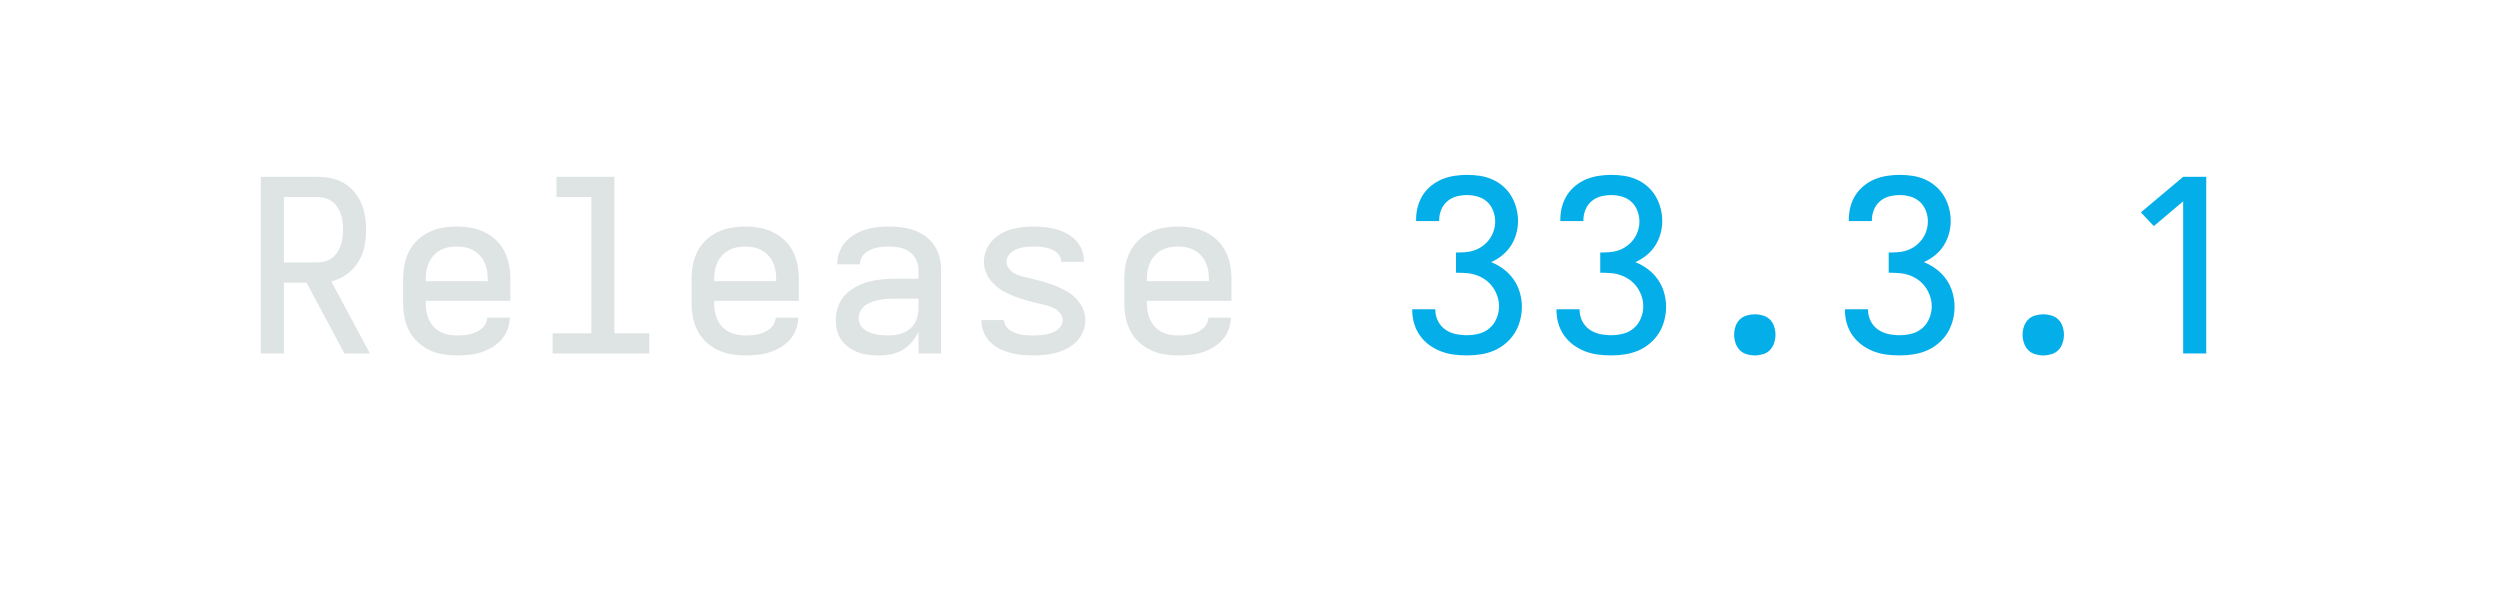
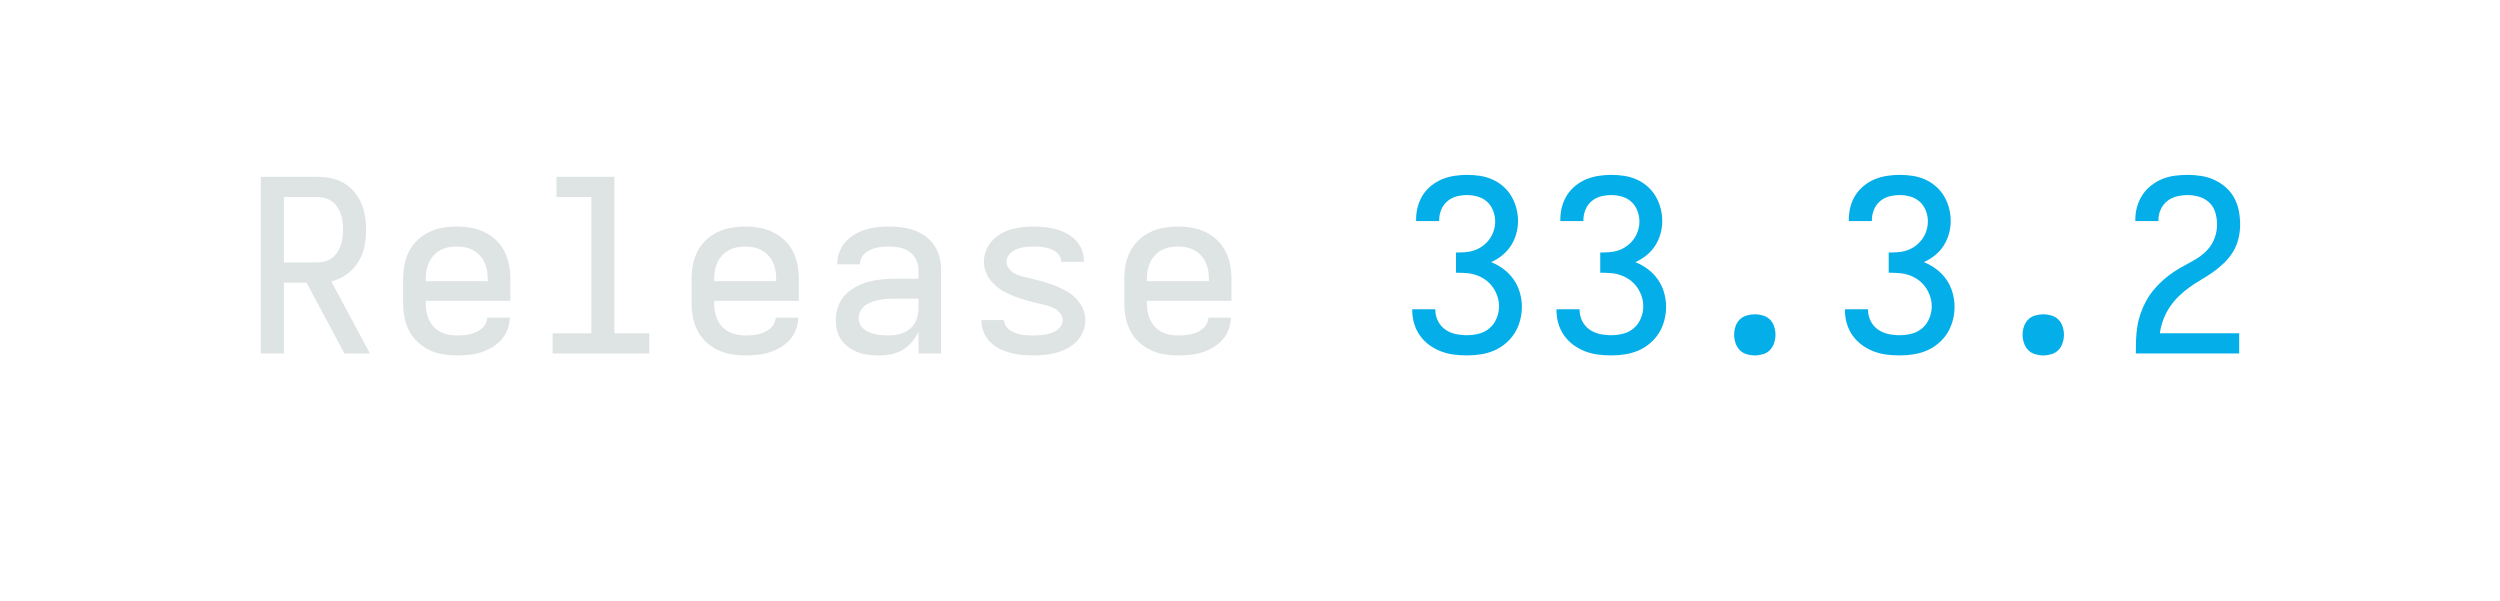
<svg xmlns="http://www.w3.org/2000/svg" height="40" viewBox="0 0 166.4 40" width="166.4">
  <defs>
    <path d="M 433 0 L 275 -295 L 181 -295 L 181 0 L 85 0 L 85 -735 L 319 -735 Q 348 -735 376 -729.5 Q 404 -724 428.5 -710 Q 453 -696 472 -674 Q 491 -652 502.5 -626 Q 514 -600 518.5 -571.5 Q 523 -543 523 -515 Q 523 -480 516 -445 Q 509 -410 490 -380 Q 471 -350 441.5 -329 Q 412 -308 378 -300 L 539 0 Z M 181 -379 L 319 -379 Q 336 -379 352 -383 Q 368 -387 381 -397 Q 394 -407 403.5 -421 Q 413 -435 418 -450.5 Q 423 -466 425 -482.5 Q 427 -499 427 -515 Q 427 -531 425 -547.5 Q 423 -564 418 -579.5 Q 413 -595 403.5 -609 Q 394 -623 381 -632.5 Q 368 -642 352 -646.5 Q 336 -651 319 -651 L 181 -651 Z " id="path1" />
    <path d="M 300 8 Q 271 8 241.5 3 Q 212 -2 185 -15 Q 158 -28 136.5 -48.5 Q 115 -69 101.5 -95.5 Q 88 -122 82.5 -151 Q 77 -180 77 -210 L 77 -310 Q 77 -340 82.5 -369 Q 88 -398 101.5 -424.5 Q 115 -451 136.5 -471.5 Q 158 -492 185 -505 Q 212 -518 241 -523 Q 270 -528 300 -528 Q 330 -528 359 -523 Q 388 -518 415 -505 Q 442 -492 463.5 -471.5 Q 485 -451 498.5 -424.5 Q 512 -398 517.5 -369 Q 523 -340 523 -310 L 523 -219 L 171 -219 L 171 -210 Q 171 -192 174 -174.5 Q 177 -157 184.5 -141 Q 192 -125 204 -111.5 Q 216 -98 231.5 -90 Q 247 -82 264.5 -78.5 Q 282 -75 300 -75 Q 314 -75 327.5 -76 Q 341 -77 354 -80 Q 367 -83 379.5 -88.5 Q 392 -94 402.5 -102.5 Q 413 -111 419.5 -123 Q 426 -135 427 -149 L 521 -149 Q 520 -123 511 -99 Q 502 -75 485 -56.5 Q 468 -38 446 -25 Q 424 -12 400 -4.5 Q 376 3 350.5 5.5 Q 325 8 300 8 Z M 429 -301 L 429 -310 Q 429 -328 426 -345.5 Q 423 -363 415.5 -379 Q 408 -395 396 -408 Q 384 -421 368.5 -429.5 Q 353 -438 335.5 -441.5 Q 318 -445 300 -445 Q 282 -445 264.5 -441.5 Q 247 -438 231.5 -429.5 Q 216 -421 204 -408 Q 192 -395 184.5 -379 Q 177 -363 174 -345.5 Q 171 -328 171 -310 L 171 -301 Z " id="path2" />
    <path d="M 99 0 L 99 -84 L 260 -84 L 260 -651 L 115 -651 L 115 -735 L 356 -735 L 356 -84 L 501 -84 L 501 0 Z " id="path3" />
    <path d="M 257 8 Q 235 8 213 5.5 Q 191 3 170.5 -4.5 Q 150 -12 132 -24.5 Q 114 -37 101 -55 Q 88 -73 82.5 -94.5 Q 77 -116 77 -138 Q 77 -166 86 -193.5 Q 95 -221 114 -241.5 Q 133 -262 158 -276 Q 183 -290 210 -297.5 Q 237 -305 265 -308 Q 293 -311 322 -311 L 421 -311 L 421 -348 Q 421 -370 411 -390.5 Q 401 -411 383 -423.5 Q 365 -436 343 -440.5 Q 321 -445 299 -445 Q 286 -445 273 -444 Q 260 -443 247 -440 Q 234 -437 222 -432 Q 210 -427 200 -418.5 Q 190 -410 183.5 -397.5 Q 177 -385 177 -372 L 177 -371 L 83 -371 L 83 -374 Q 83 -399 92 -422.5 Q 101 -446 117.5 -464.5 Q 134 -483 155.5 -495.5 Q 177 -508 201 -515.5 Q 225 -523 249.5 -525.5 Q 274 -528 299 -528 Q 325 -528 352 -524.5 Q 379 -521 404 -512 Q 429 -503 450.5 -487 Q 472 -471 487 -449 Q 502 -427 508.5 -400.5 Q 515 -374 515 -348 L 515 0 L 421 0 L 421 -90 Q 410 -67 393.5 -47.5 Q 377 -28 355 -15 Q 333 -2 307.5 3 Q 282 8 257 8 Z M 295 -75 Q 319 -75 343 -81 Q 367 -87 385.5 -102.5 Q 404 -118 412.5 -141.5 Q 421 -165 421 -189 L 421 -228 L 322 -228 Q 306 -228 290 -227 Q 274 -226 258.5 -223 Q 243 -220 228 -215 Q 213 -210 200.5 -201 Q 188 -192 180 -178 Q 172 -164 172 -148 Q 172 -134 177.5 -122 Q 183 -110 193.5 -101.5 Q 204 -93 216.5 -88 Q 229 -83 242 -80 Q 255 -77 268.5 -76 Q 282 -75 295 -75 Z " id="path4" />
    <path d="M 299 8 Q 275 8 251 6 Q 227 4 203.5 -2.5 Q 180 -9 158.5 -19.5 Q 137 -30 120 -47 Q 103 -64 93 -86.5 Q 83 -109 83 -133 L 83 -139 L 177 -139 L 177 -137 Q 177 -125 184.5 -114 Q 192 -103 202.5 -96 Q 213 -89 225 -85 Q 237 -81 249 -78.5 Q 261 -76 273.5 -75.5 Q 286 -75 299 -75 Q 312 -75 324.5 -76 Q 337 -77 349.5 -79 Q 362 -81 374 -85.5 Q 386 -90 396.5 -97 Q 407 -104 414 -115 Q 421 -126 421 -138 Q 421 -154 410.5 -167 Q 400 -180 386 -187.5 Q 372 -195 357 -199 Q 342 -203 326.5 -206.5 Q 311 -210 295.5 -214 Q 280 -218 265 -222.5 Q 250 -227 235 -232 Q 220 -237 205.5 -243.5 Q 191 -250 177 -257.5 Q 163 -265 150.5 -275 Q 138 -285 127.5 -296.5 Q 117 -308 109 -322 Q 101 -336 97 -351 Q 93 -366 93 -382 Q 93 -406 102 -428.5 Q 111 -451 127 -468.5 Q 143 -486 163.5 -498 Q 184 -510 207 -516.5 Q 230 -523 253.5 -525.5 Q 277 -528 301 -528 Q 324 -528 347.5 -525.5 Q 371 -523 393.5 -517 Q 416 -511 437 -499.5 Q 458 -488 474.5 -471.5 Q 491 -455 500 -432.5 Q 509 -410 509 -387 L 509 -381 L 415 -381 L 415 -383 Q 415 -395 408.5 -405.5 Q 402 -416 392.5 -423 Q 383 -430 371.5 -434.5 Q 360 -439 348.5 -441 Q 337 -443 325 -444 Q 313 -445 301 -445 Q 289 -445 277 -444 Q 265 -443 253.5 -441 Q 242 -439 230.5 -434.5 Q 219 -430 209.5 -423 Q 200 -416 193.5 -405 Q 187 -394 187 -382 Q 187 -366 197.5 -353 Q 208 -340 221.5 -332.5 Q 235 -325 250.5 -321 Q 266 -317 281.5 -313.5 Q 297 -310 312.5 -306 Q 328 -302 343 -297.5 Q 358 -293 373 -288 Q 388 -283 402.5 -276.5 Q 417 -270 431 -262.5 Q 445 -255 457.5 -245.5 Q 470 -236 480.5 -224 Q 491 -212 499 -198.5 Q 507 -185 511 -169.5 Q 515 -154 515 -138 Q 515 -114 505.5 -91 Q 496 -68 479 -50.5 Q 462 -33 440.5 -21.5 Q 419 -10 395.5 -3.5 Q 372 3 347.5 5.5 Q 323 8 299 8 Z " id="path5" />
    <path d="M 303 8 Q 275 8 247.5 4.5 Q 220 1 194 -9 Q 168 -19 145.5 -35.5 Q 123 -52 107 -74.5 Q 91 -97 83 -124 Q 75 -151 75 -179 L 75 -184 L 171 -184 L 171 -181 Q 171 -157 182 -135 Q 193 -113 212.5 -99.5 Q 232 -86 255.5 -81 Q 279 -76 303 -76 Q 328 -76 353 -82.5 Q 378 -89 397 -105.5 Q 416 -122 426 -146.5 Q 436 -171 436 -196 Q 436 -218 429 -238.5 Q 422 -259 409.5 -276.5 Q 397 -294 379.5 -306.5 Q 362 -319 341.5 -326 Q 321 -333 299.5 -334.5 Q 278 -336 257 -336 L 257 -420 Q 277 -420 296.5 -421.5 Q 316 -423 334.5 -429.5 Q 353 -436 369 -448 Q 385 -460 396.5 -476 Q 408 -492 414 -511 Q 420 -530 420 -549 Q 420 -572 411.5 -594 Q 403 -616 386.5 -631 Q 370 -646 348 -652.5 Q 326 -659 303 -659 Q 281 -659 259.5 -653.5 Q 238 -648 221 -633.5 Q 204 -619 195.5 -598 Q 187 -577 187 -555 L 187 -551 L 91 -551 L 91 -558 Q 91 -585 98 -611 Q 105 -637 119 -659 Q 133 -681 154 -698 Q 175 -715 199.5 -725 Q 224 -735 250.5 -739 Q 277 -743 303 -743 Q 330 -743 356.5 -739 Q 383 -735 408 -724 Q 433 -713 453.5 -695 Q 474 -677 487.5 -654 Q 501 -631 508 -604.5 Q 515 -578 515 -551 Q 515 -524 507.5 -497.5 Q 500 -471 485.5 -448.5 Q 471 -426 449.5 -408.5 Q 428 -391 403 -380 Q 431 -369 455.5 -350.5 Q 480 -332 497 -307.5 Q 514 -283 522.5 -253.5 Q 531 -224 531 -194 Q 531 -166 523.5 -137.5 Q 516 -109 501 -85 Q 486 -61 463.5 -42 Q 441 -23 415 -12 Q 389 -1 360.5 3.5 Q 332 8 303 8 Z " id="path6" />
    <path d="M 300 8 Q 283 8 266 3 Q 249 -2 237 -14.5 Q 225 -27 219.5 -44 Q 214 -61 214 -78 Q 214 -95 219.5 -112 Q 225 -129 237 -141 Q 249 -153 266 -158 Q 283 -163 300 -163 Q 317 -163 334 -158 Q 351 -153 363 -141 Q 375 -129 380.5 -112 Q 386 -95 386 -78 Q 386 -61 380.5 -44 Q 375 -27 363 -14.5 Q 351 -2 334 3 Q 317 8 300 8 Z " id="path7" />
-     <path d="M 282 0 L 282 -633 L 160 -530 L 106 -587 L 282 -735 L 378 -735 L 378 0 Z " id="path8" />
+     <path d="M 85 0 L 85 -1 Q 85 -29 86 -57.5 Q 87 -86 91.5 -113.5 Q 96 -141 105.5 -168 Q 115 -195 128.5 -219.5 Q 142 -244 160.5 -266 Q 179 -288 200 -306.5 Q 221 -325 244.5 -340.5 Q 268 -356 293 -369 Q 318 -382 342 -397 Q 366 -412 385 -433.5 Q 404 -455 413.5 -482 Q 423 -509 423 -537 Q 423 -561 416 -585.5 Q 409 -610 391.5 -627 Q 374 -644 350 -651.5 Q 326 -659 301 -659 Q 278 -659 255.5 -653.5 Q 233 -648 215.5 -634 Q 198 -620 188.5 -599 Q 179 -578 179 -555 L 179 -551 L 83 -551 L 83 -558 Q 83 -585 90.5 -611 Q 98 -637 112.5 -659.5 Q 127 -682 149 -699 Q 171 -716 195.5 -726 Q 220 -736 247 -739.5 Q 274 -743 301 -743 Q 329 -743 357.5 -738.5 Q 386 -734 412 -722 Q 438 -710 459.5 -691 Q 481 -672 494.5 -647 Q 508 -622 513.5 -593.5 Q 519 -565 519 -537 Q 519 -507 512 -478 Q 505 -449 490 -424 Q 475 -399 453.5 -378 Q 432 -357 408 -340 Q 384 -323 358.5 -308 Q 333 -293 309 -276 Q 285 -259 264 -238.5 Q 243 -218 226.5 -193.5 Q 210 -169 199.5 -141 Q 189 -113 185 -84 L 515 -84 L 515 0 Z " id="path8" />
  </defs>
  <g>
    <g data-source-text="Release " fill="#dee4e3" transform="translate(16 23.528) rotate(0) scale(0.016)">
      <use href="#path1" transform="translate(0 0)" />
      <use href="#path2" transform="translate(600 0)" />
      <use href="#path3" transform="translate(1200 0)" />
      <use href="#path2" transform="translate(1800 0)" />
      <use href="#path4" transform="translate(2400 0)" />
      <use href="#path5" transform="translate(3000 0)" />
      <use href="#path2" transform="translate(3600 0)" />
    </g>
-     <g data-source-text="33.3.1" fill="#03aee9" transform="translate(92.79999 23.528) rotate(0) scale(0.016)">
+     <g data-source-text="33.3.2" fill="#03aee9" transform="translate(92.79999 23.528) rotate(0) scale(0.016)">
      <use href="#path6" transform="translate(0 0)" />
      <use href="#path6" transform="translate(600 0)" />
      <use href="#path7" transform="translate(1200 0)" />
      <use href="#path6" transform="translate(1800 0)" />
      <use href="#path7" transform="translate(2400 0)" />
      <use href="#path8" transform="translate(3000 0)" />
    </g>
  </g>
</svg>
